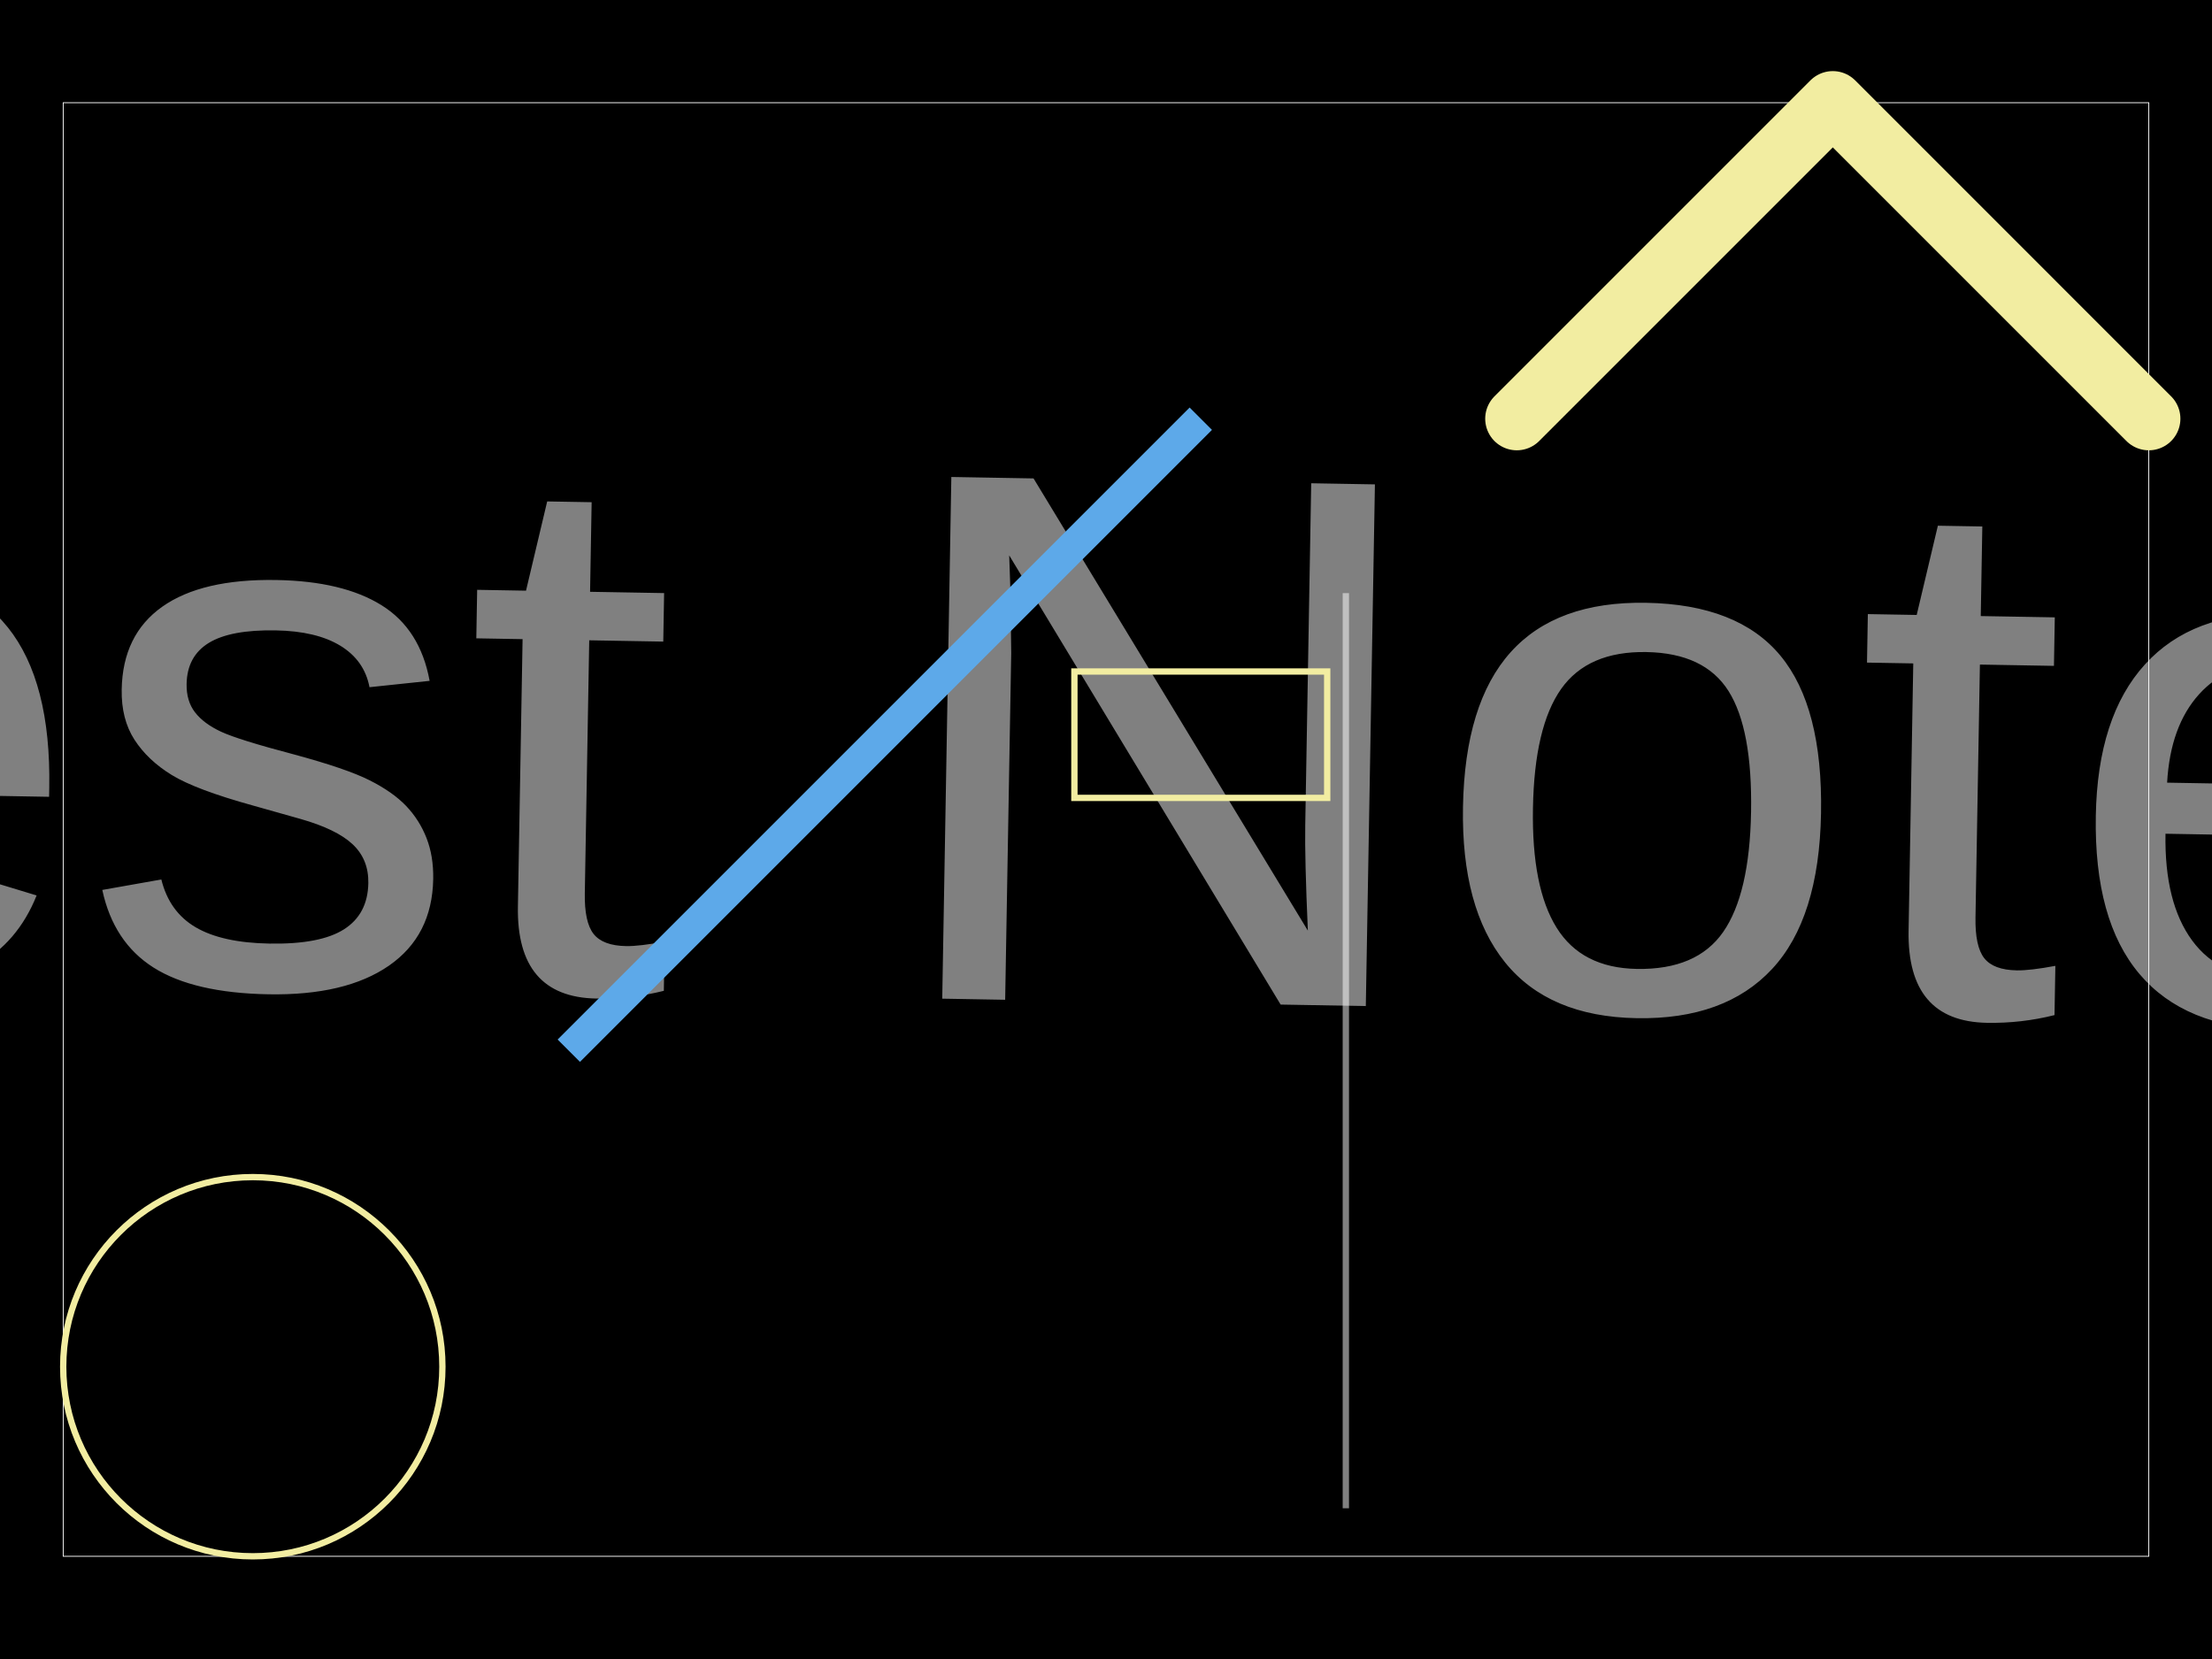
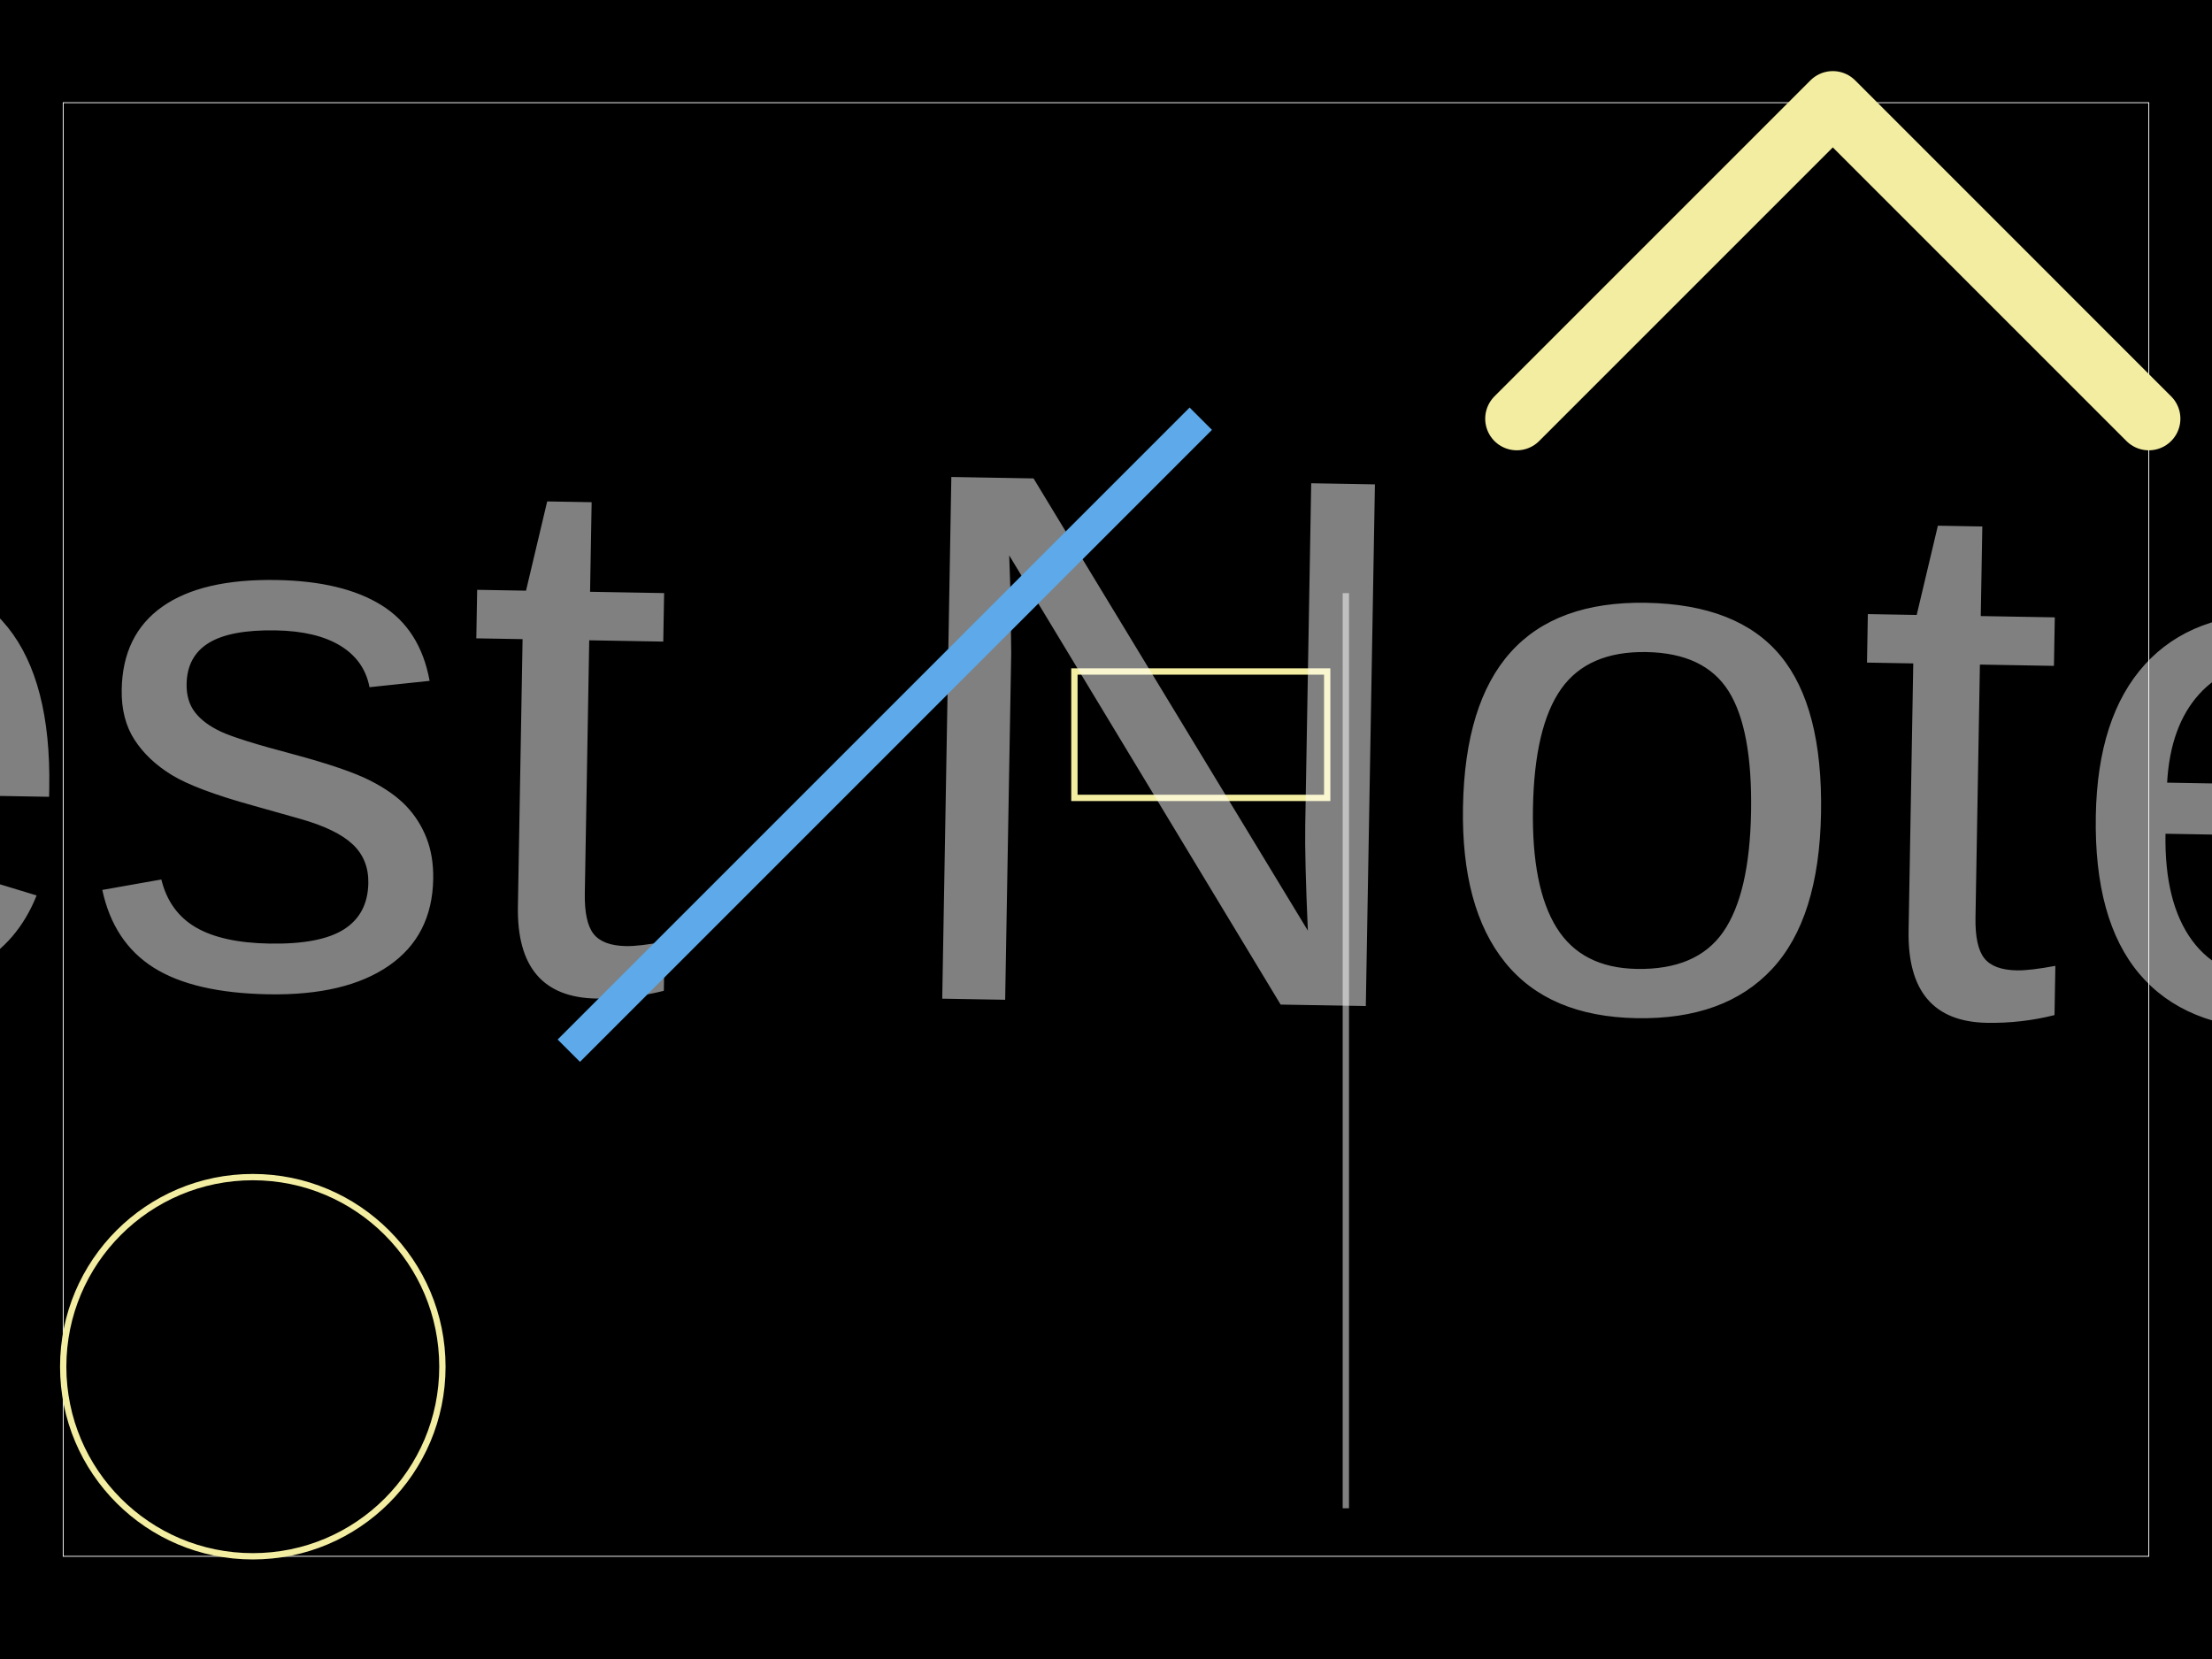
- <svg xmlns="http://www.w3.org/2000/svg" width="800" height="600">
-   <style />
-   <rect class="boundary" x="0" y="0" fill="#000" width="800" height="600" />
-   <rect class="pcb-boundary" fill="none" stroke="#fff" stroke-width="0.3" x="22.857" y="37.143" width="754.286" height="525.714" />
-   <path class="pcb-silkscreen pcb-silkscreen-top" d="M 548.571 151.429 L 662.857 37.143 L 777.143 151.429" fill="none" stroke="#f2eda1" stroke-width="22.857" stroke-linecap="round" stroke-linejoin="round" data-pcb-component-id="pcb_component_4" data-pcb-silkscreen-path-id="path_1" />
-   <path class="pcb-fabrication-note-path" stroke="rgba(255,255,255,0.5)" fill="none" d="M 486.743 214.514 L 486.743 545.486" stroke-width="2.286" data-pcb-component-id="pcb_generic_component_0" data-pcb-fabrication-note-path-id="fabrication_note_path_1" />
-   <text x="0" y="0" font-family="Arial, sans-serif" font-size="274.286" text-anchor="middle" dominant-baseline="central" transform="matrix(0.9998477,0.01745241,-0.01745241,0.9998477,320,265.7143)" class="pcb-fabrication-note-text" fill="rgba(255,255,255,0.5)">Test Note</text>
-   <rect x="388.571" y="242.857" width="91.429" height="45.714" class="pcb-silkscreen-rect pcb-silkscreen-top" data-pcb-silkscreen-rect-id="rect_1" fill="none" stroke="#f2eda1" stroke-width="2.286" />
-   <circle cx="91.429" cy="494.286" r="68.571" class="pcb-silkscreen-circle pcb-silkscreen-top" stroke="#f2eda1" stroke-width="2.286" data-pcb-silkscreen-circle-id="circle_1" />
-   <line x1="205.714" y1="380" x2="434.286" y2="151.429" stroke="#5da9e9" stroke-width="11.429" class="pcb-silkscreen-line pcb-silkscreen-bottom" data-pcb-silkscreen-line-id="line_1" />
+ <svg xmlns="http://www.w3.org/2000/svg" width="800" height="600" data-pcb-layer="root">
+   <style data-pcb-layer="metadata" />
+   <rect class="boundary" x="0" y="0" fill="#000" width="800" height="600" data-pcb-layer="background" />
+   <rect class="pcb-boundary" fill="none" stroke="#fff" stroke-width="0.3" x="22.857" y="37.143" width="754.286" height="525.714" data-pcb-layer="board:outline" />
+   <path class="pcb-silkscreen pcb-silkscreen-top" d="M 548.571 151.429 L 662.857 37.143 L 777.143 151.429" fill="none" stroke="#f2eda1" stroke-width="22.857" stroke-linecap="round" stroke-linejoin="round" data-pcb-component-id="pcb_component_4" data-pcb-silkscreen-path-id="path_1" data-pcb-layer="silkscreen:top" />
+   <rect x="388.571" y="242.857" width="91.429" height="45.714" class="pcb-silkscreen-rect pcb-silkscreen-top" data-pcb-silkscreen-rect-id="rect_1" fill="none" stroke="#f2eda1" stroke-width="2.286" data-pcb-layer="silkscreen:top" />
+   <circle cx="91.429" cy="494.286" r="68.571" class="pcb-silkscreen-circle pcb-silkscreen-top" stroke="#f2eda1" stroke-width="2.286" data-pcb-silkscreen-circle-id="circle_1" data-pcb-layer="silkscreen:top" />
+   <text x="0" y="0" font-family="Arial, sans-serif" font-size="274.286" text-anchor="middle" dominant-baseline="central" transform="matrix(0.9998477,0.01745241,-0.01745241,0.9998477,320,265.7143)" class="pcb-fabrication-note-text" fill="rgba(255,255,255,0.5)" data-pcb-layer="fabrication:top">Test Note</text>
+   <path class="pcb-fabrication-note-path" stroke="rgba(255,255,255,0.5)" fill="none" d="M 486.743 214.514 L 486.743 545.486" stroke-width="2.286" data-pcb-component-id="pcb_generic_component_0" data-pcb-fabrication-note-path-id="fabrication_note_path_1" data-pcb-layer="fabrication:top" />
+   <line x1="205.714" y1="380" x2="434.286" y2="151.429" stroke="#5da9e9" stroke-width="11.429" class="pcb-silkscreen-line pcb-silkscreen-bottom" data-pcb-silkscreen-line-id="line_1" data-pcb-layer="silkscreen:bottom" />
</svg>
